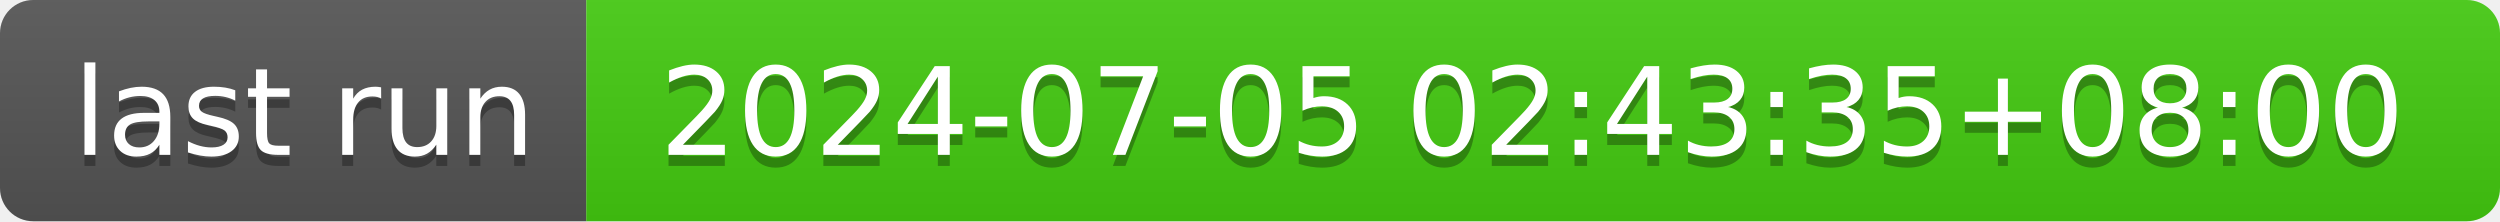
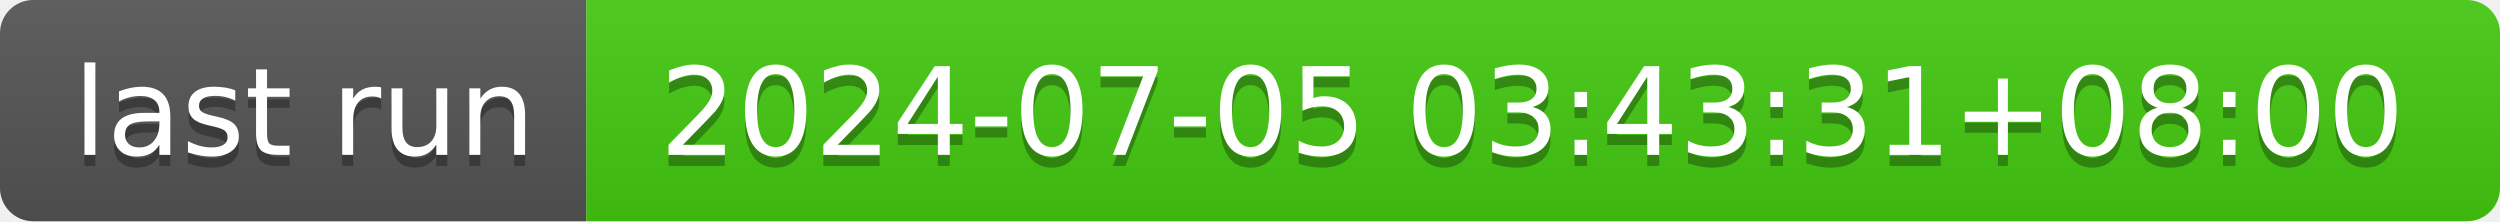
- <svg xmlns="http://www.w3.org/2000/svg" width="226" height="20" role="img" aria-label="last run: 2024-07-05 02:43:35+08:00">
+ <svg xmlns="http://www.w3.org/2000/svg" width="226" height="20" role="img" aria-label="last run: 2024-07-05 03:43:31+08:00">
  <linearGradient id="s" x2="0" y2="100%">
    <stop offset="0" stop-color="#bbb" stop-opacity=".1" />
    <stop offset="1" stop-opacity=".1" />
  </linearGradient>
  <clipPath id="r">
    <rect width="226" height="20" rx="3" fill="#fff" />
  </clipPath>
  <g clip-path="url(#r)">
    <rect width="53" height="20" fill="#555" />
    <rect x="53" width="173" height="20" fill="#4c1" />
    <rect width="226" height="20" fill="url(#s)" />
  </g>
  <g fill="#fff" text-anchor="middle" font-family="Verdana,Geneva,DejaVu Sans,sans-serif" text-rendering="geometricPrecision" font-size="110">
    <text aria-hidden="true" x="275" y="150" fill="#010101" fill-opacity=".3" transform="scale(.1)" textLength="430">last run</text>
    <text x="275" y="140" transform="scale(.1)" fill="#fff" textLength="430">last run</text>
-     <text aria-hidden="true" x="1385" y="150" fill="#010101" fill-opacity=".3" transform="scale(.1)" textLength="1630">2024-07-05 02:43:35+08:00</text>
-     <text x="1385" y="140" transform="scale(.1)" fill="#fff" textLength="1630">2024-07-05 02:43:35+08:00</text>
+     <text aria-hidden="true" x="1385" y="150" fill="#010101" fill-opacity=".3" transform="scale(.1)" textLength="1630">2024-07-05 03:43:31+08:00</text>
+     <text x="1385" y="140" transform="scale(.1)" fill="#fff" textLength="1630">2024-07-05 03:43:31+08:00</text>
  </g>
</svg>
